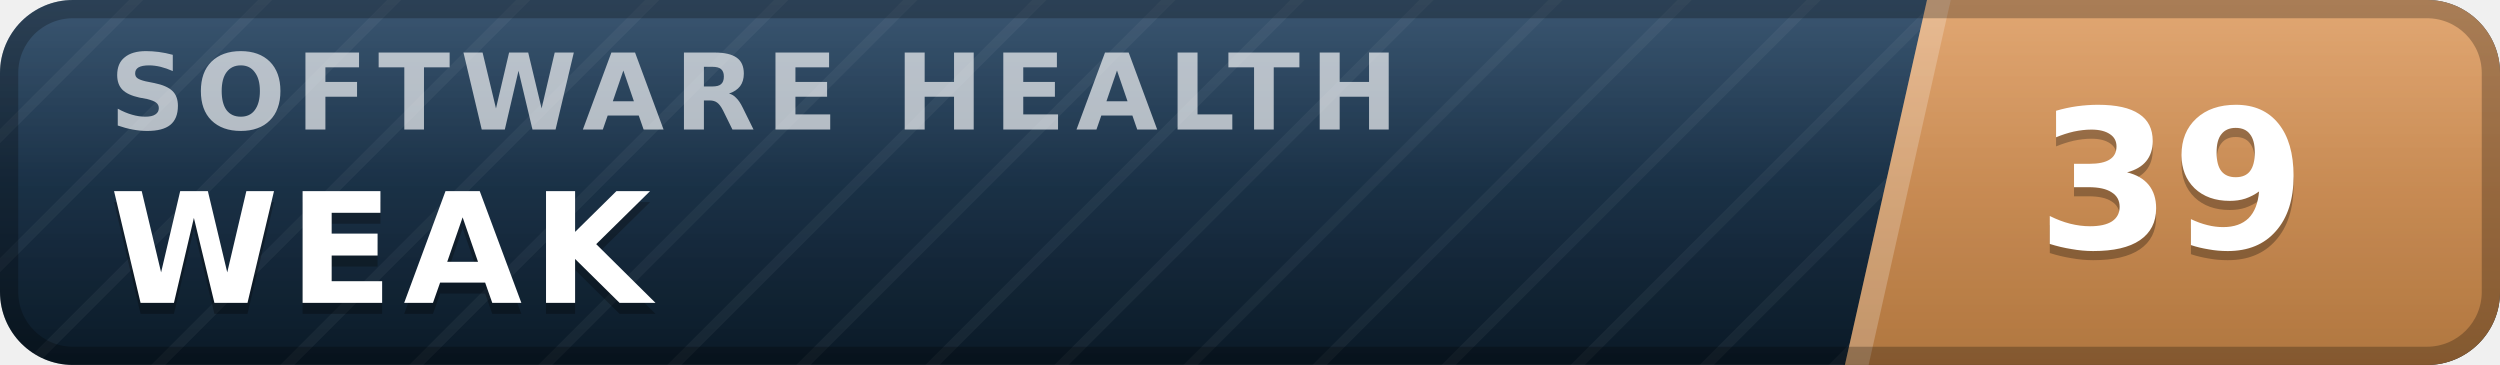
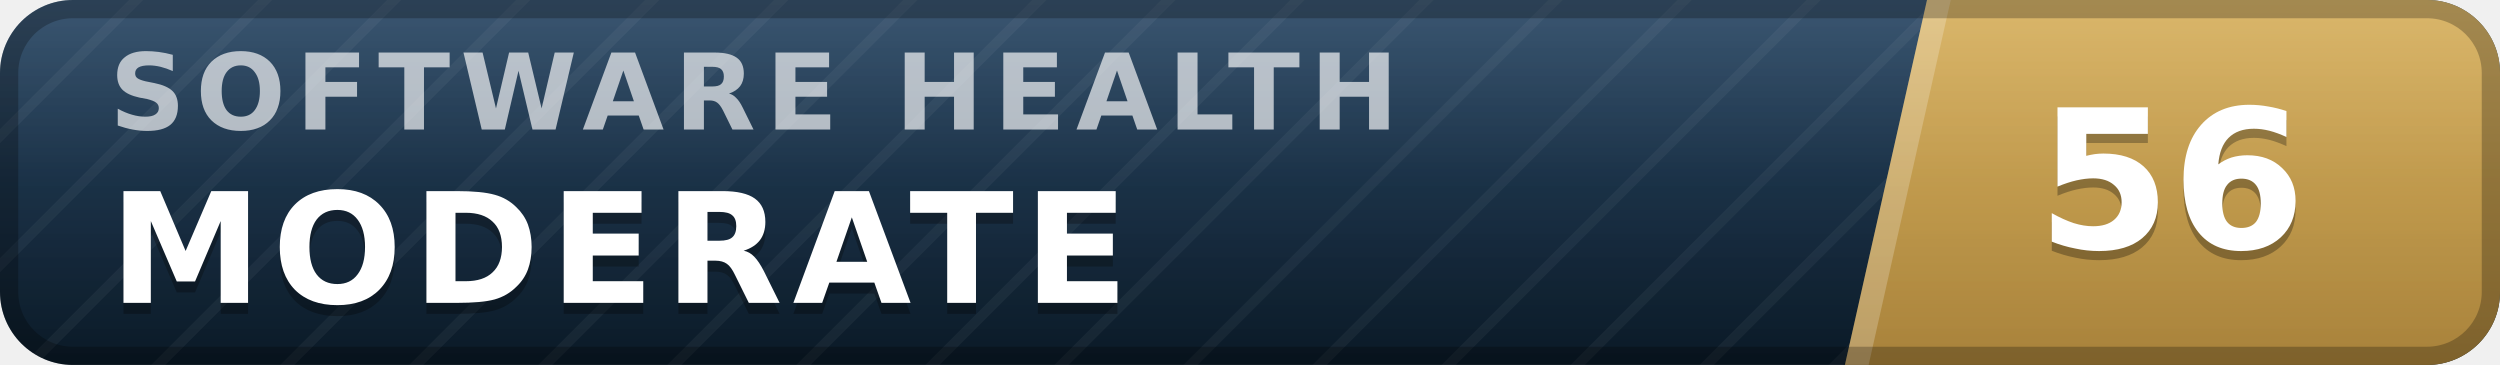
- <svg xmlns="http://www.w3.org/2000/svg" width="137" height="20" viewBox="0 0 137 20" role="img" aria-label="inspect.software software health index 39 of 100, weak" font-family="Verdana,DejaVu Sans,Geneva,sans-serif">
+ <svg xmlns="http://www.w3.org/2000/svg" width="137" height="20" viewBox="0 0 137 20" role="img" aria-label="inspect.software software health index 56 of 100, moderate" font-family="Verdana,DejaVu Sans,Geneva,sans-serif">
  <defs>
    <linearGradient id="plate" x1="0" y1="0" x2="0" y2="1">
      <stop offset="0" stop-color="#1d3d5c" />
      <stop offset="1" stop-color="#0a1926" />
    </linearGradient>
    <linearGradient id="endplate" x1="0" y1="0" x2="0" y2="1">
-       <stop offset="0" stop-color="#dd9a5e" />
-       <stop offset="1" stop-color="#b0763f" />
+       <stop offset="0" stop-color="#d5ac55" />
+       <stop offset="1" stop-color="#a8823a" />
    </linearGradient>
    <linearGradient id="gloss" x1="0" y1="0" x2="0" y2="1">
      <stop offset="0" stop-color="#fff" stop-opacity=".13" />
      <stop offset=".5" stop-color="#fff" stop-opacity=".03" />
      <stop offset="1" stop-color="#fff" stop-opacity="0" />
    </linearGradient>
    <pattern id="guilloche" width="5" height="5" patternUnits="userSpaceOnUse" patternTransform="rotate(45)">
      <line x1="0" y1="0" x2="0" y2="5" stroke="#fff" stroke-opacity=".045" stroke-width="1.1" />
    </pattern>
    <clipPath id="rounded">
      <rect width="137" height="20" rx="4" />
    </clipPath>
  </defs>
  <g clip-path="url(#rounded)">
    <rect width="137" height="20" fill="url(#plate)" />
    <rect width="137" height="20" fill="url(#guilloche)" />
    <polygon points="105.6,0 137,0 137,20 101.1,20" fill="url(#endplate)" />
    <polygon points="105.6,0 106.9,0 102.4,20 101.1,20" fill="#fff" fill-opacity=".22" />
    <text x="6.0" y="7.1" font-size="5.8" letter-spacing="0.55" fill="#fff" fill-opacity=".66" font-weight="bold" textLength="76.3" lengthAdjust="spacing">SOFTWARE HEALTH</text>
-     <text x="6.0" y="17.2" font-size="8.4" fill="#000" fill-opacity=".3" font-weight="bold" letter-spacing="0.55" textLength="30.3" lengthAdjust="spacing">WEAK</text>
-     <text x="6.0" y="16.6" font-size="8.4" fill="#fff" font-weight="bold" letter-spacing="0.55" textLength="30.3" lengthAdjust="spacing">WEAK</text>
-     <text x="119.0" y="14.1" font-size="10.6" fill="#000" fill-opacity=".3" font-weight="bold" text-anchor="middle">39</text>
-     <text x="119.0" y="13.6" font-size="10.6" fill="#fff" font-weight="bold" text-anchor="middle">39</text>
+     <text x="6.0" y="17.2" font-size="8.4" fill="#000" fill-opacity=".3" font-weight="bold" letter-spacing="0.55" textLength="59.5" lengthAdjust="spacing">MODERATE</text>
+     <text x="6.0" y="16.6" font-size="8.4" fill="#fff" font-weight="bold" letter-spacing="0.55" textLength="59.5" lengthAdjust="spacing">MODERATE</text>
+     <text x="119.0" y="14.1" font-size="10.6" fill="#000" fill-opacity=".3" font-weight="bold" text-anchor="middle">56</text>
+     <text x="119.0" y="13.6" font-size="10.6" fill="#fff" font-weight="bold" text-anchor="middle">56</text>
    <rect width="137" height="20" fill="url(#gloss)" />
  </g>
  <rect x=".5" y=".5" width="136" height="19" rx="3.5" fill="none" stroke="#000" stroke-opacity=".25" />
</svg>
